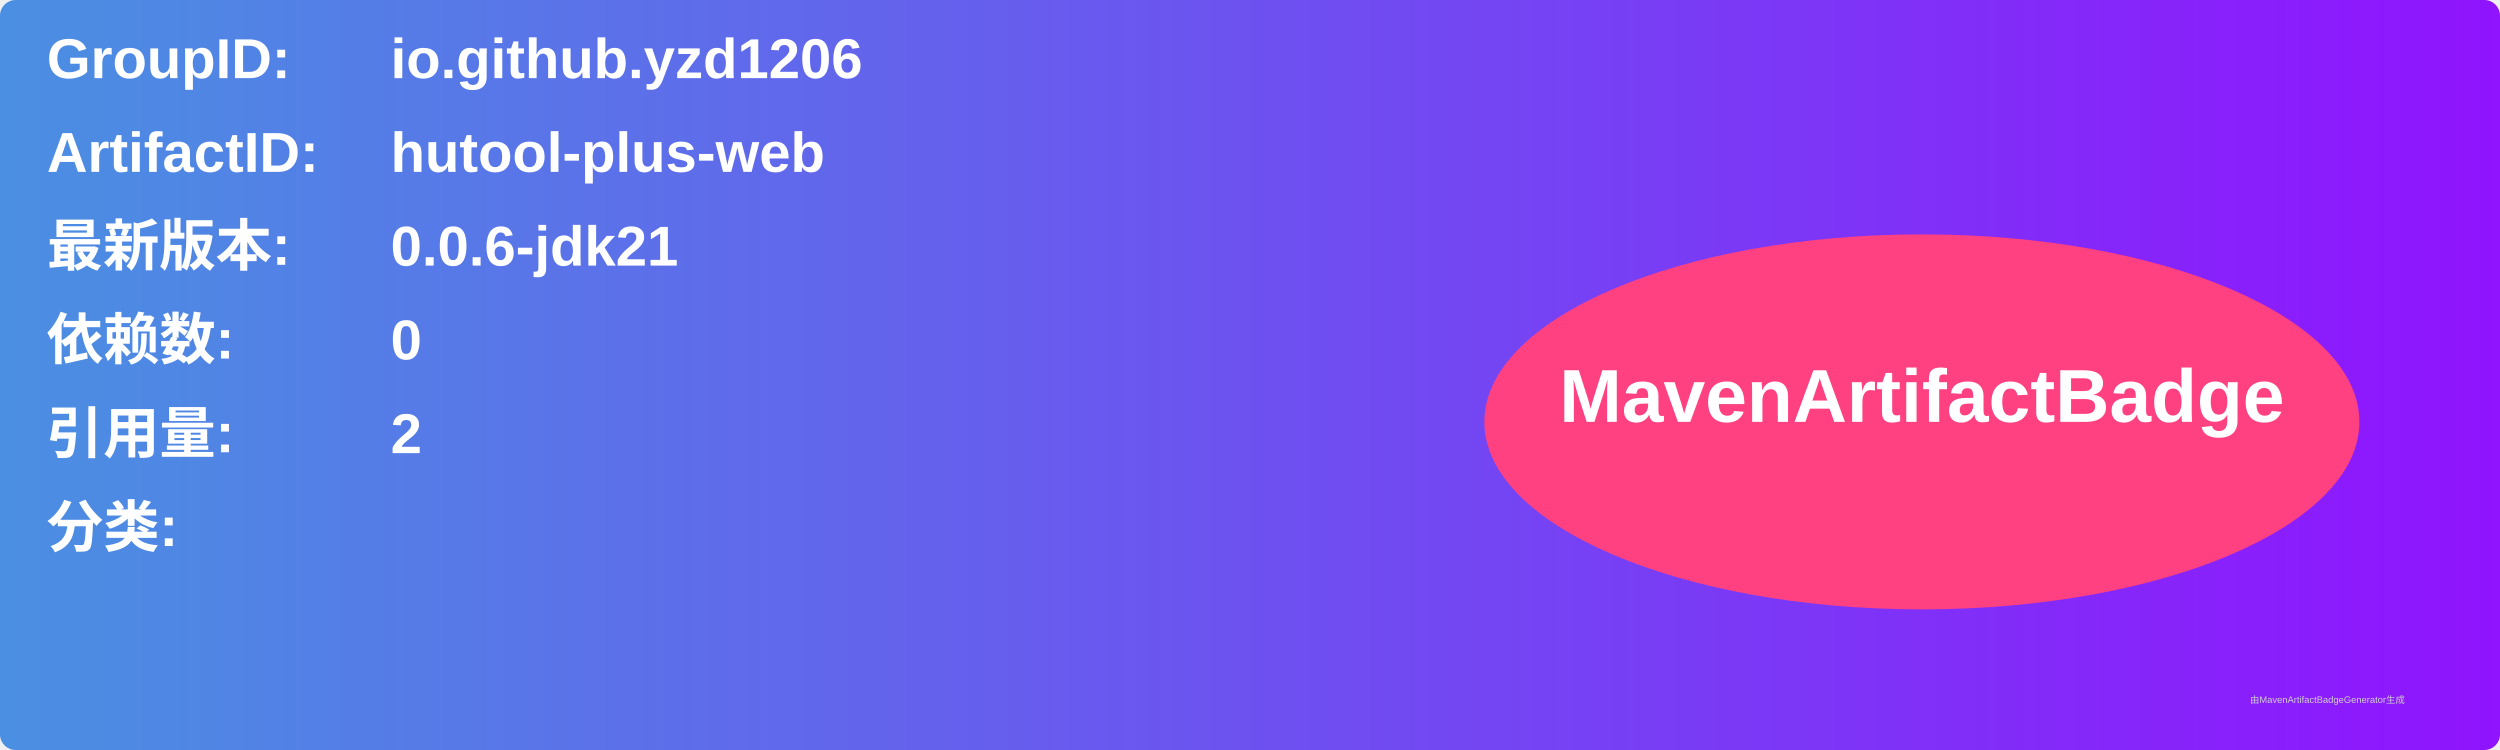
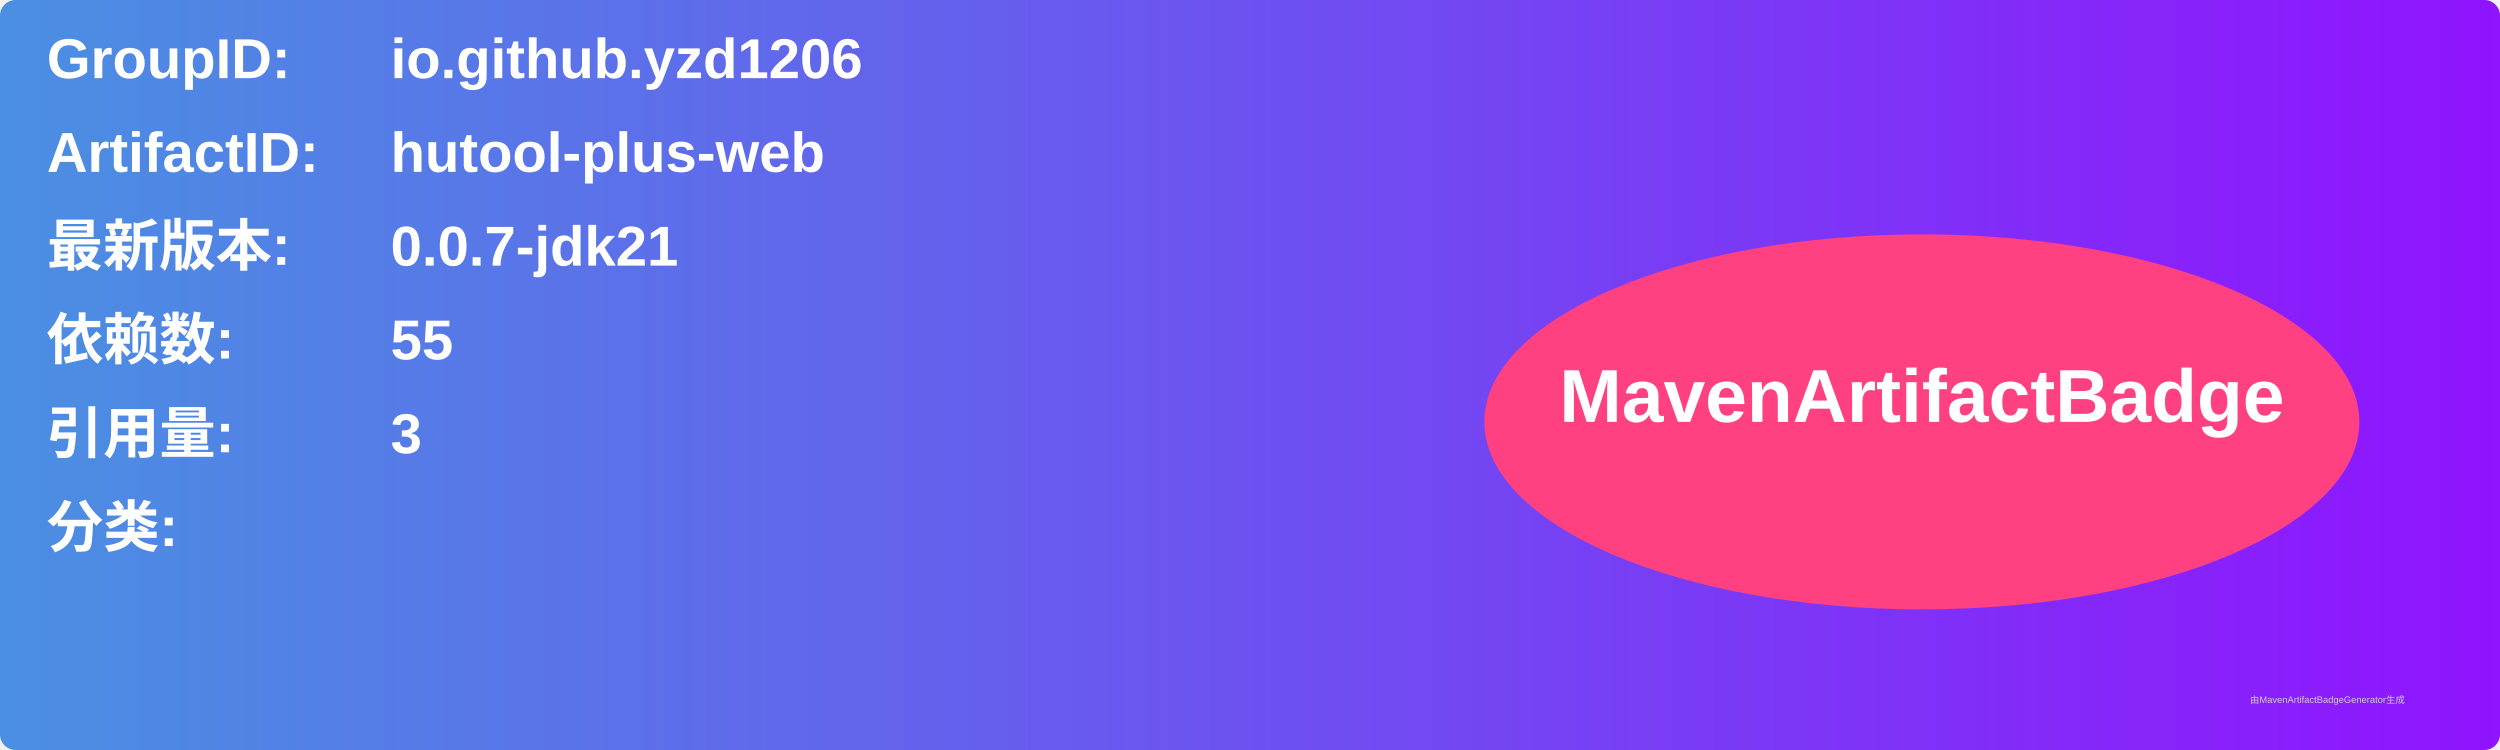
<svg xmlns="http://www.w3.org/2000/svg" width="800" height="240" viewBox="0 0 800 240">
  <linearGradient id="grad" x1="0%" y1="0%" x2="100%" y2="0%">
    <stop offset="0%" stop-color="#4a90e2" />
    <stop offset="100%" stop-color="#9013fe" />
  </linearGradient>
  <rect width="100%" height="100%" rx="5" ry="5" fill="url(#grad)" />
  <g transform="translate(15, 15)">
    <text x="0" y="10" font-family="Arial" font-size="18" fill="white" font-weight="bold" width="260">GroupID:</text>
    <text x="110" y="10" font-family="Arial" font-size="18" fill="white" font-weight="bold" width="460">io.github.yzd1206</text>
    <text x="0" y="40" font-family="Arial" font-size="18" fill="white" font-weight="bold" width="260">ArtifactID:</text>
    <text x="110" y="40" font-family="Arial" font-size="18" fill="white" font-weight="bold" width="460">hutool-plus-web</text>
    <text x="0" y="70" font-family="Arial" font-size="18" fill="white" font-weight="bold">最新版本:</text>
    <text x="110" y="70" font-family="Arial" font-size="18" fill="white" font-weight="bold">
-       <tspan font-weight="bold">0.0.6-jdk21</tspan>
+       <tspan font-weight="bold">0.0.7-jdk21</tspan>
    </text>
    <text x="0" y="100" font-family="Arial" font-size="18" fill="white" font-weight="bold">依赖数: </text>
    <text x="110" y="100" font-family="Arial" font-size="18" fill="white">
-       <tspan font-weight="bold">0</tspan>
+       <tspan font-weight="bold">55</tspan>
    </text>
    <text x="0" y="130" font-family="Arial" font-size="18" fill="white" font-weight="bold">引用量: </text>
    <text x="110" y="130" font-family="Arial" font-size="18" fill="white">
-       <tspan font-weight="bold">2</tspan>
+       <tspan font-weight="bold">3</tspan>
    </text>
    <text x="0" y="160" font-family="Arial" font-size="18" fill="white" font-weight="bold">分类:</text>
    <text x="10" y="190" font-family="Arial" font-size="10" fill="white">
      <tspan font-weight="bold" />
    </text>
    <ellipse cx="600" cy="120" rx="140" ry="60" fill="#ff4081" />
    <text x="600" y="120" text-anchor="middle" font-family="Arial" font-size="24" fill="white" font-weight="bold">MavenArtifactBadge</text>
  </g>
  <text x="720" y="225" font-family="Arial" font-size="3" fill="#d0d0d0">由MavenArtifactBadgeGenerator生成</text>
</svg>
